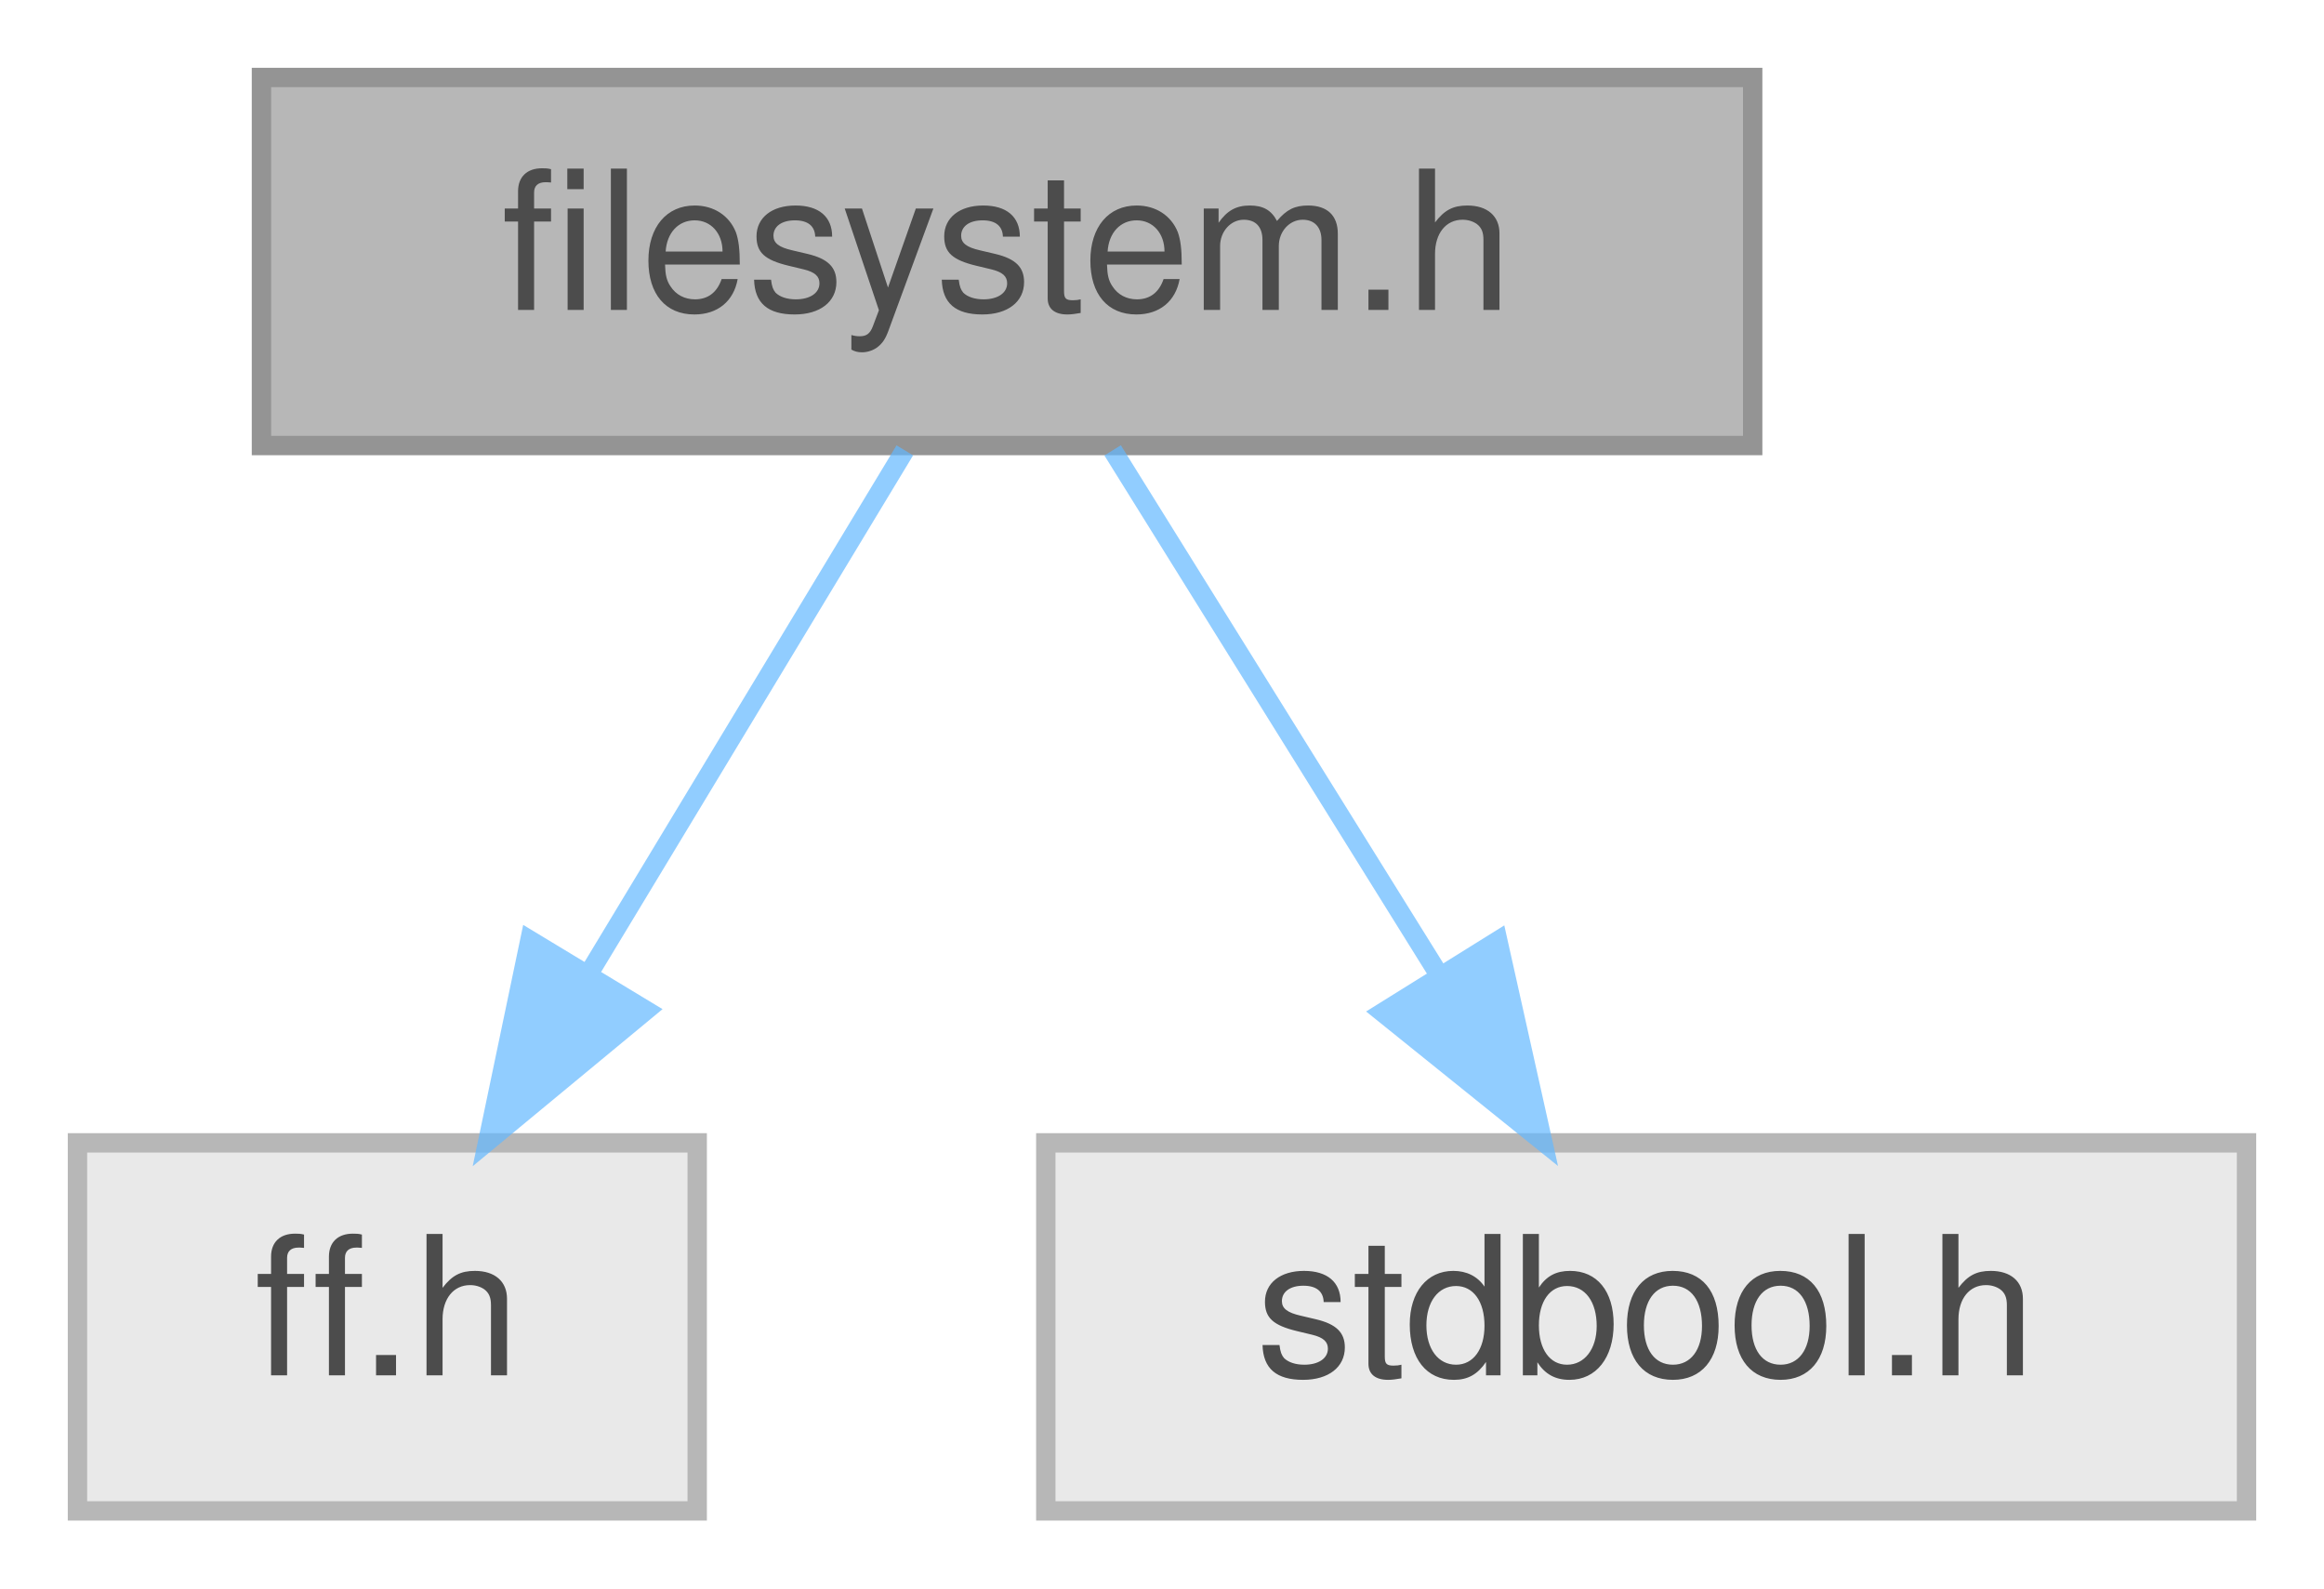
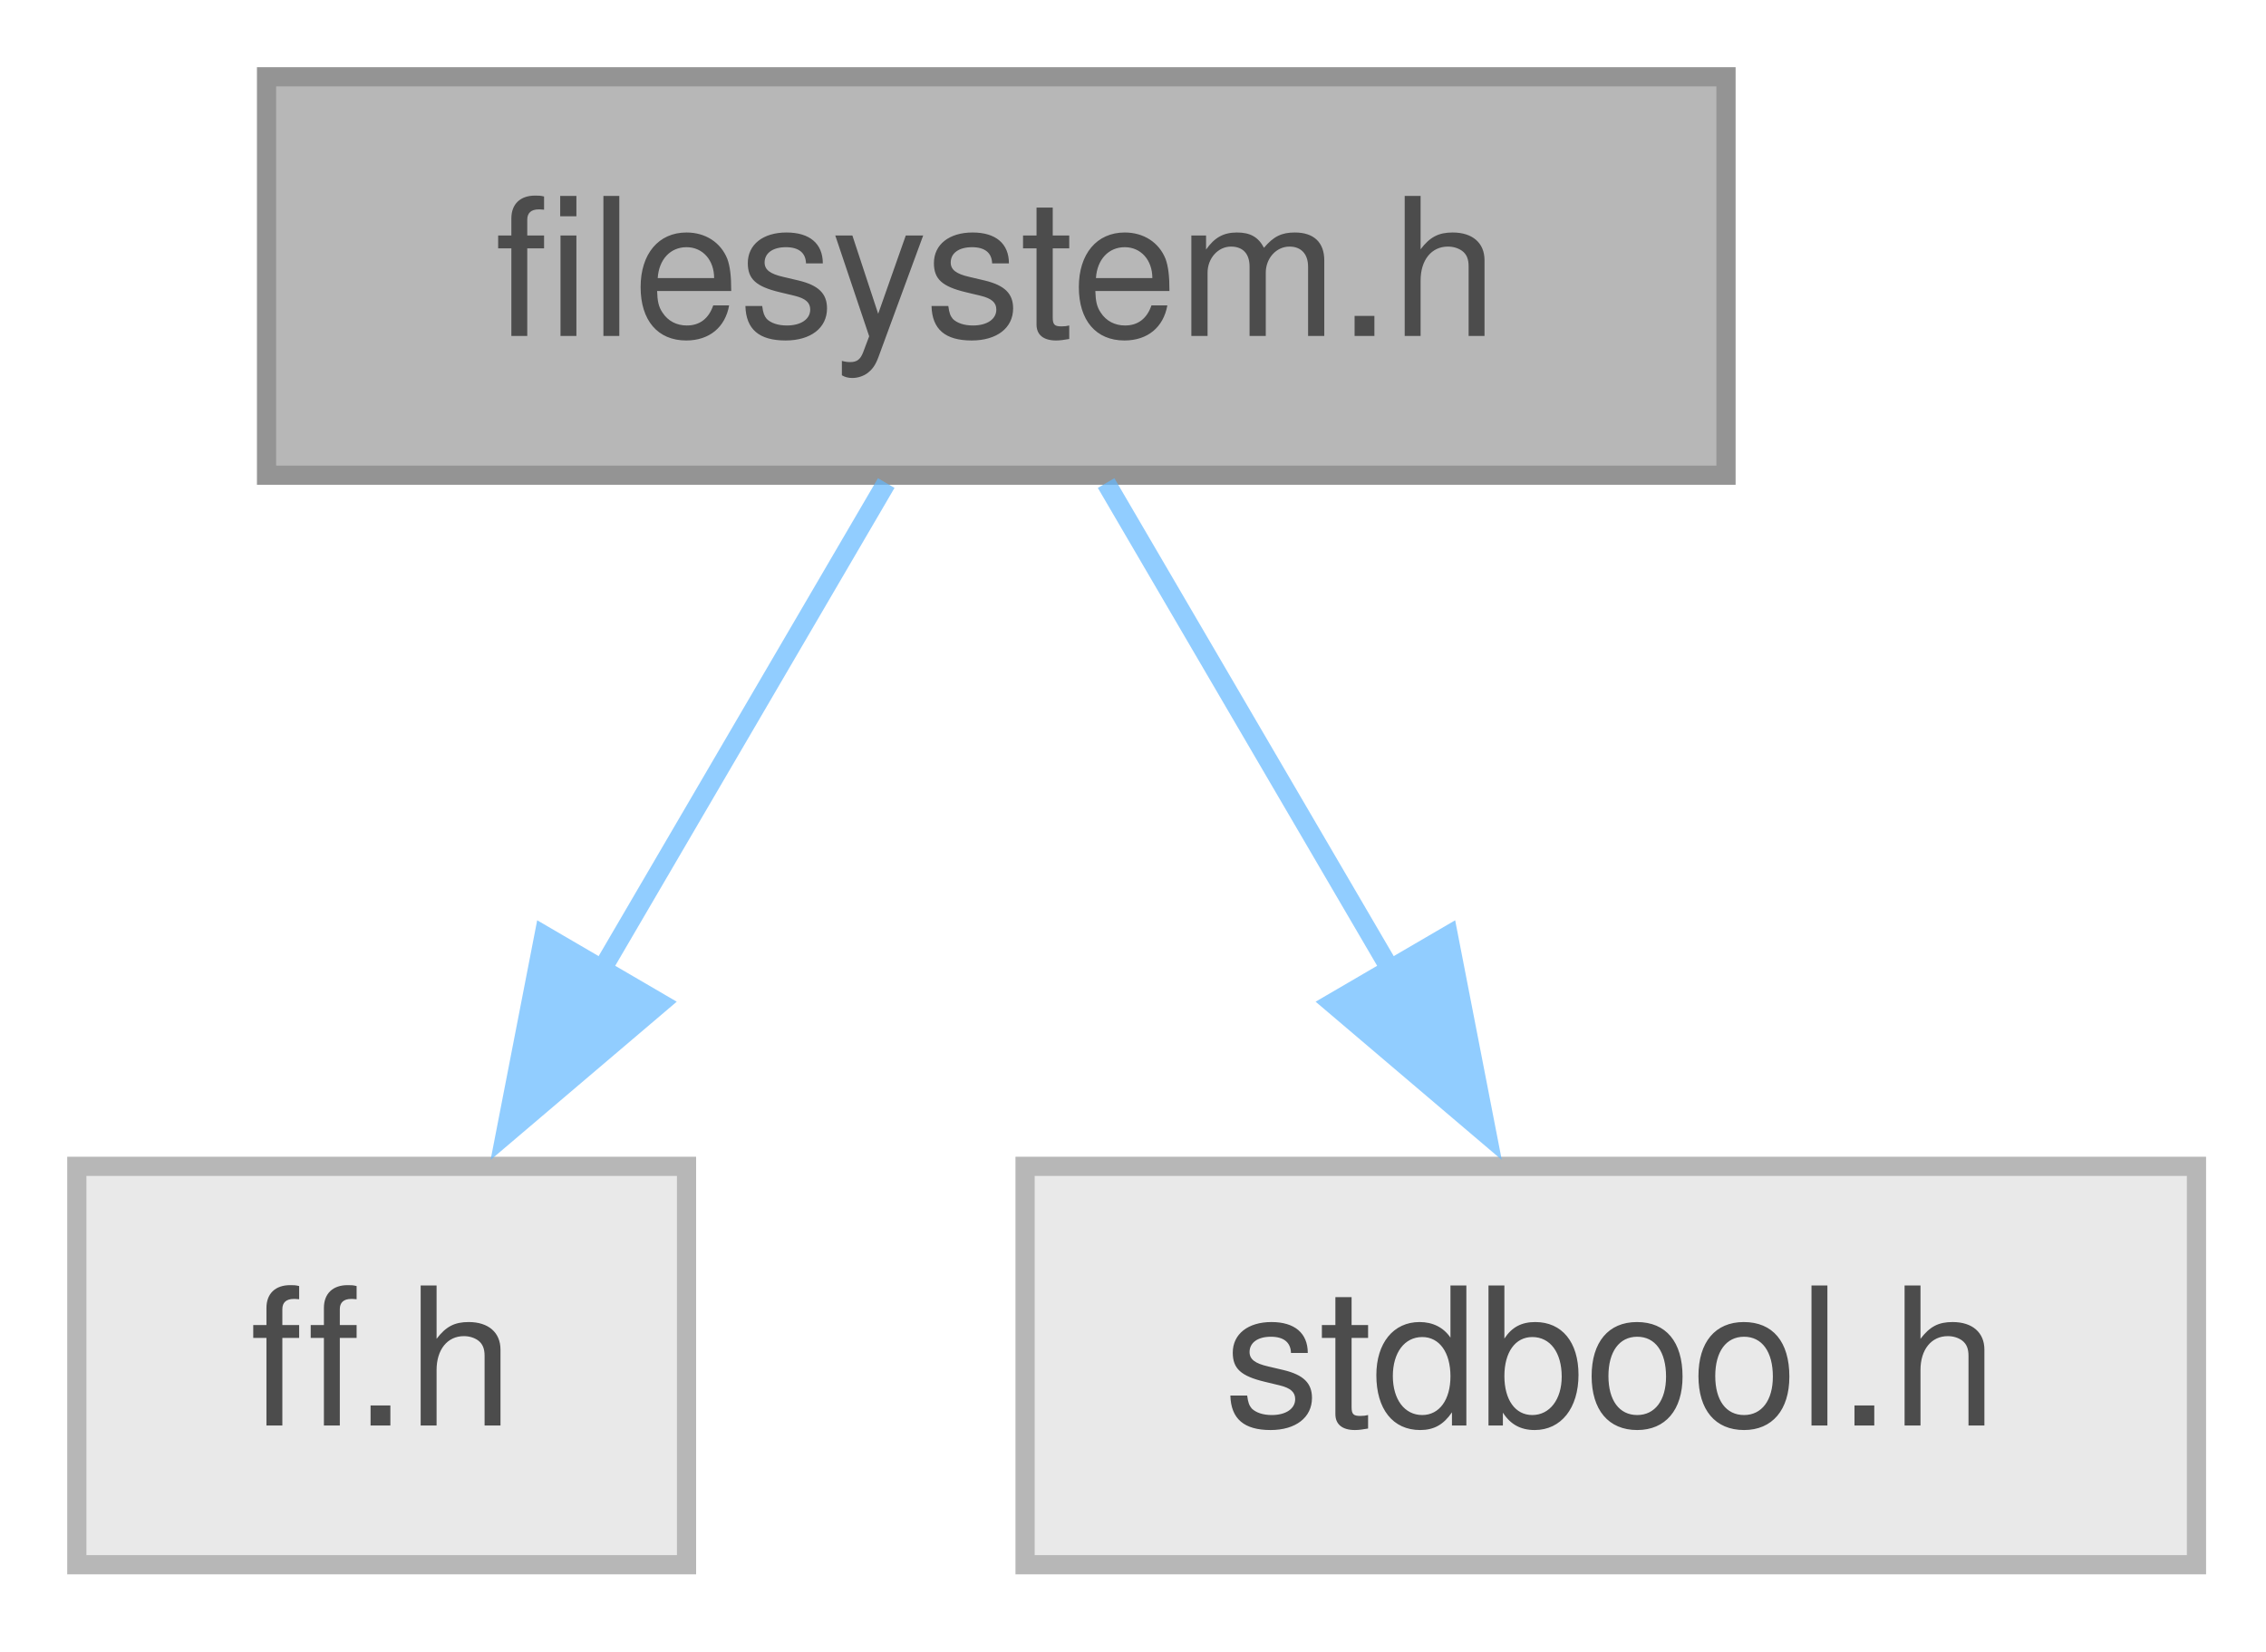
- <svg xmlns="http://www.w3.org/2000/svg" xmlns:xlink="http://www.w3.org/1999/xlink" width="120pt" height="82pt" viewBox="0.00 0.00 120.00 82.00">
+ <svg xmlns="http://www.w3.org/2000/svg" xmlns:xlink="http://www.w3.org/1999/xlink" width="118pt" height="86pt" viewBox="0.00 0.00 118.00 86.00">
  <svg id="main" version="1.1" xml:space="preserve">
    <style type="text/css">
.node, .edge {opacity: 0.7;}
.node.selected, .edge.selected {opacity: 1;}
.edge:hover path { stroke: red; }
.edge:hover polygon { stroke: red; fill: red; }
</style>
    <svg id="graph" class="graph">
-       <g id="graph0" class="graph" transform="scale(1 1) rotate(0) translate(4 78)">
+       <g id="graph0" class="graph" transform="scale(1 1) rotate(0) translate(4 81.5)">
        <g id="Node000001" class="node">
          <g id="a_Node000001">
            <a xlink:title=" ">
-               <polygon fill="#999999" stroke="#666666" points="86.5,-74 9.5,-74 9.5,-55 86.5,-55 86.5,-74" />
-               <text text-anchor="middle" x="48" y="-62" font-family="Helvetica,sans-Serif" font-size="10.00">filesystem.h</text>
+               <polygon fill="#999999" stroke="#666666" points="85.88,-77.5 9.88,-77.5 9.88,-56.75 85.88,-56.75 85.88,-77.5" />
+               <text xml:space="preserve" text-anchor="middle" x="47.88" y="-64" font-family="Helvetica,sans-Serif" font-size="10.00">filesystem.h</text>
            </a>
          </g>
        </g>
        <g id="Node000002" class="node">
          <g id="a_Node000002">
            <a xlink:title=" ">
-               <polygon fill="#e0e0e0" stroke="#999999" points="32,-19 0,-19 0,0 32,0 32,-19" />
-               <text text-anchor="middle" x="16" y="-7" font-family="Helvetica,sans-Serif" font-size="10.00">ff.h</text>
+               <polygon fill="#e0e0e0" stroke="#999999" points="31.75,-20.75 0,-20.75 0,0 31.75,0 31.75,-20.75" />
+               <text xml:space="preserve" text-anchor="middle" x="15.88" y="-7.25" font-family="Helvetica,sans-Serif" font-size="10.00">ff.h</text>
            </a>
          </g>
        </g>
        <g id="edge1_Node000001_Node000002" class="edge">
          <g id="a_edge1_Node000001_Node000002">
            <a xlink:title=" ">
-               <path fill="none" stroke="#63b8ff" d="M42.72,-54.75C38.29,-47.42 31.84,-36.73 26.38,-27.7" />
-               <polygon fill="#63b8ff" stroke="#63b8ff" points="29.35,-25.84 21.19,-19.09 23.36,-29.46 29.35,-25.84" />
+               <path fill="none" stroke="#63b8ff" d="M42.15,-56.34C38.01,-49.25 32.28,-39.44 27.22,-30.79" />
+               <polygon fill="#63b8ff" stroke="#63b8ff" points="30.38,-29.25 22.31,-22.39 24.33,-32.78 30.38,-29.25" />
            </a>
          </g>
        </g>
        <g id="Node000003" class="node">
          <g id="a_Node000003">
            <a xlink:title=" ">
-               <polygon fill="#e0e0e0" stroke="#999999" points="112,-19 50,-19 50,0 112,0 112,-19" />
-               <text text-anchor="middle" x="81" y="-7" font-family="Helvetica,sans-Serif" font-size="10.00">stdbool.h</text>
+               <polygon fill="#e0e0e0" stroke="#999999" points="110.38,-20.75 49.38,-20.75 49.38,0 110.38,0 110.38,-20.75" />
+               <text xml:space="preserve" text-anchor="middle" x="79.88" y="-7.25" font-family="Helvetica,sans-Serif" font-size="10.00">stdbool.h</text>
            </a>
          </g>
        </g>
        <g id="edge2_Node000001_Node000003" class="edge">
          <g id="a_edge2_Node000001_Node000003">
            <a xlink:title=" ">
-               <path fill="none" stroke="#63b8ff" d="M53.45,-54.75C58.01,-47.42 64.67,-36.73 70.29,-27.7" />
-               <polygon fill="#63b8ff" stroke="#63b8ff" points="73.34,-29.43 75.65,-19.09 67.4,-25.73 73.34,-29.43" />
+               <path fill="none" stroke="#63b8ff" d="M53.6,-56.34C57.74,-49.25 63.47,-39.44 68.53,-30.79" />
+               <polygon fill="#63b8ff" stroke="#63b8ff" points="71.42,-32.78 73.44,-22.39 65.37,-29.25 71.42,-32.78" />
            </a>
          </g>
        </g>
      </g>
    </svg>
  </svg>
  <style type="text/css">

[data-mouse-over-selected='false'] { opacity: 0.7; }
[data-mouse-over-selected='true']  { opacity: 1.0; }

</style>
</svg>
